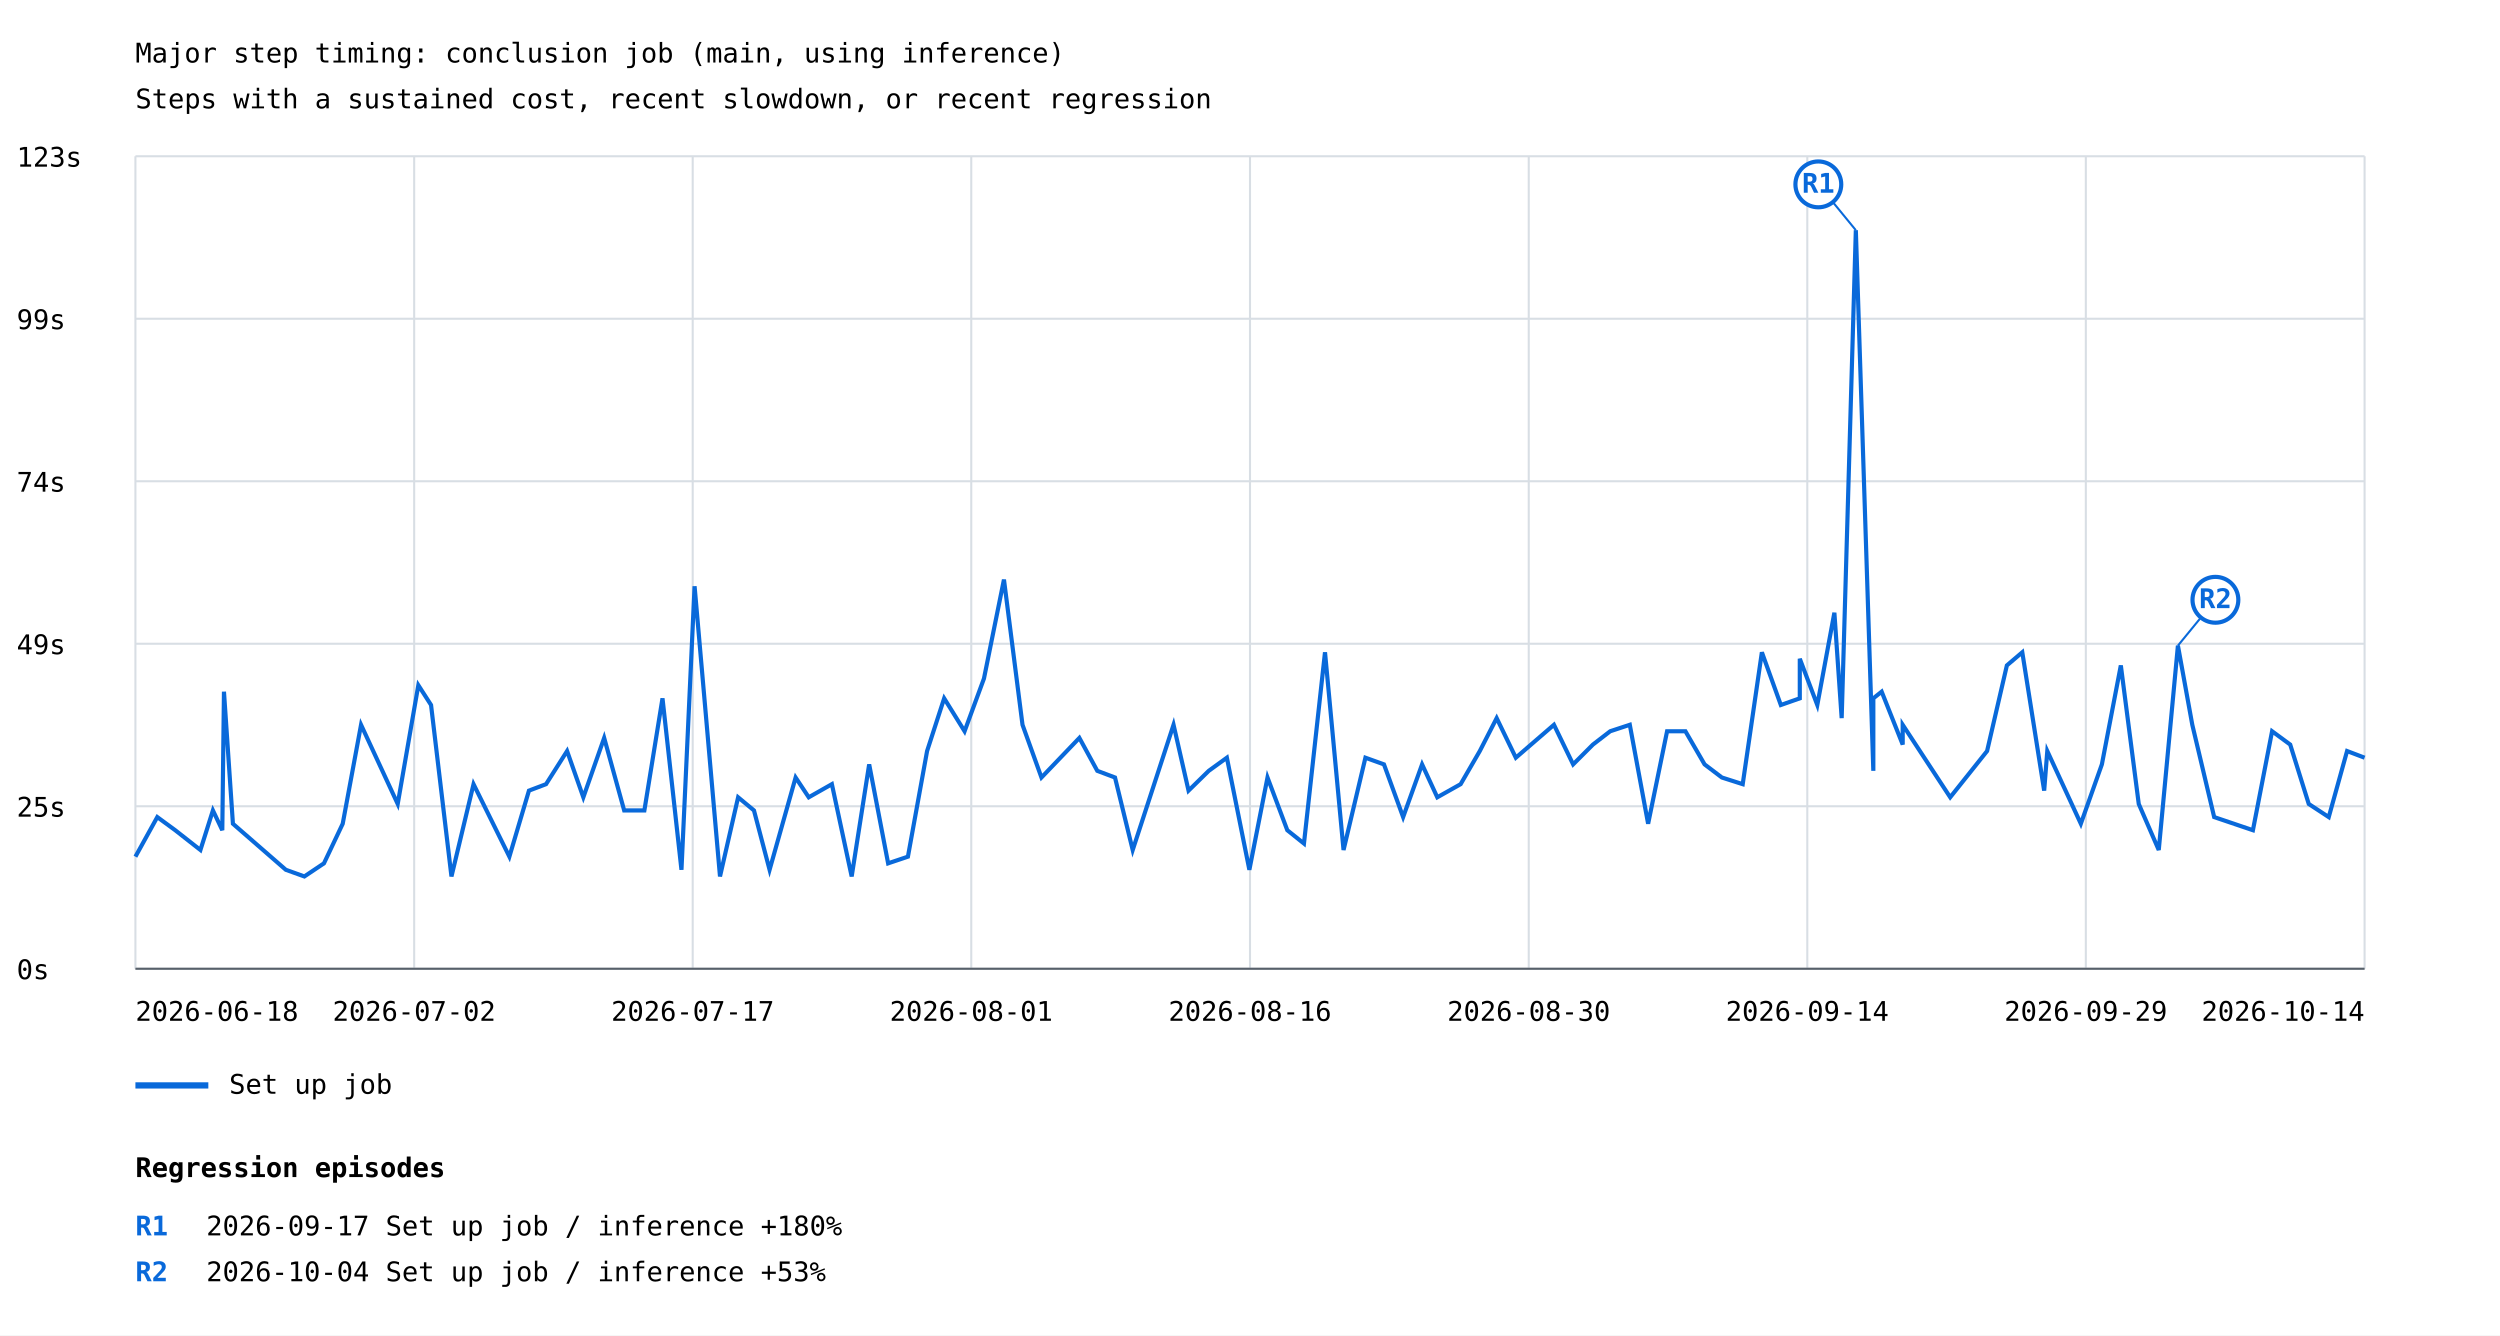
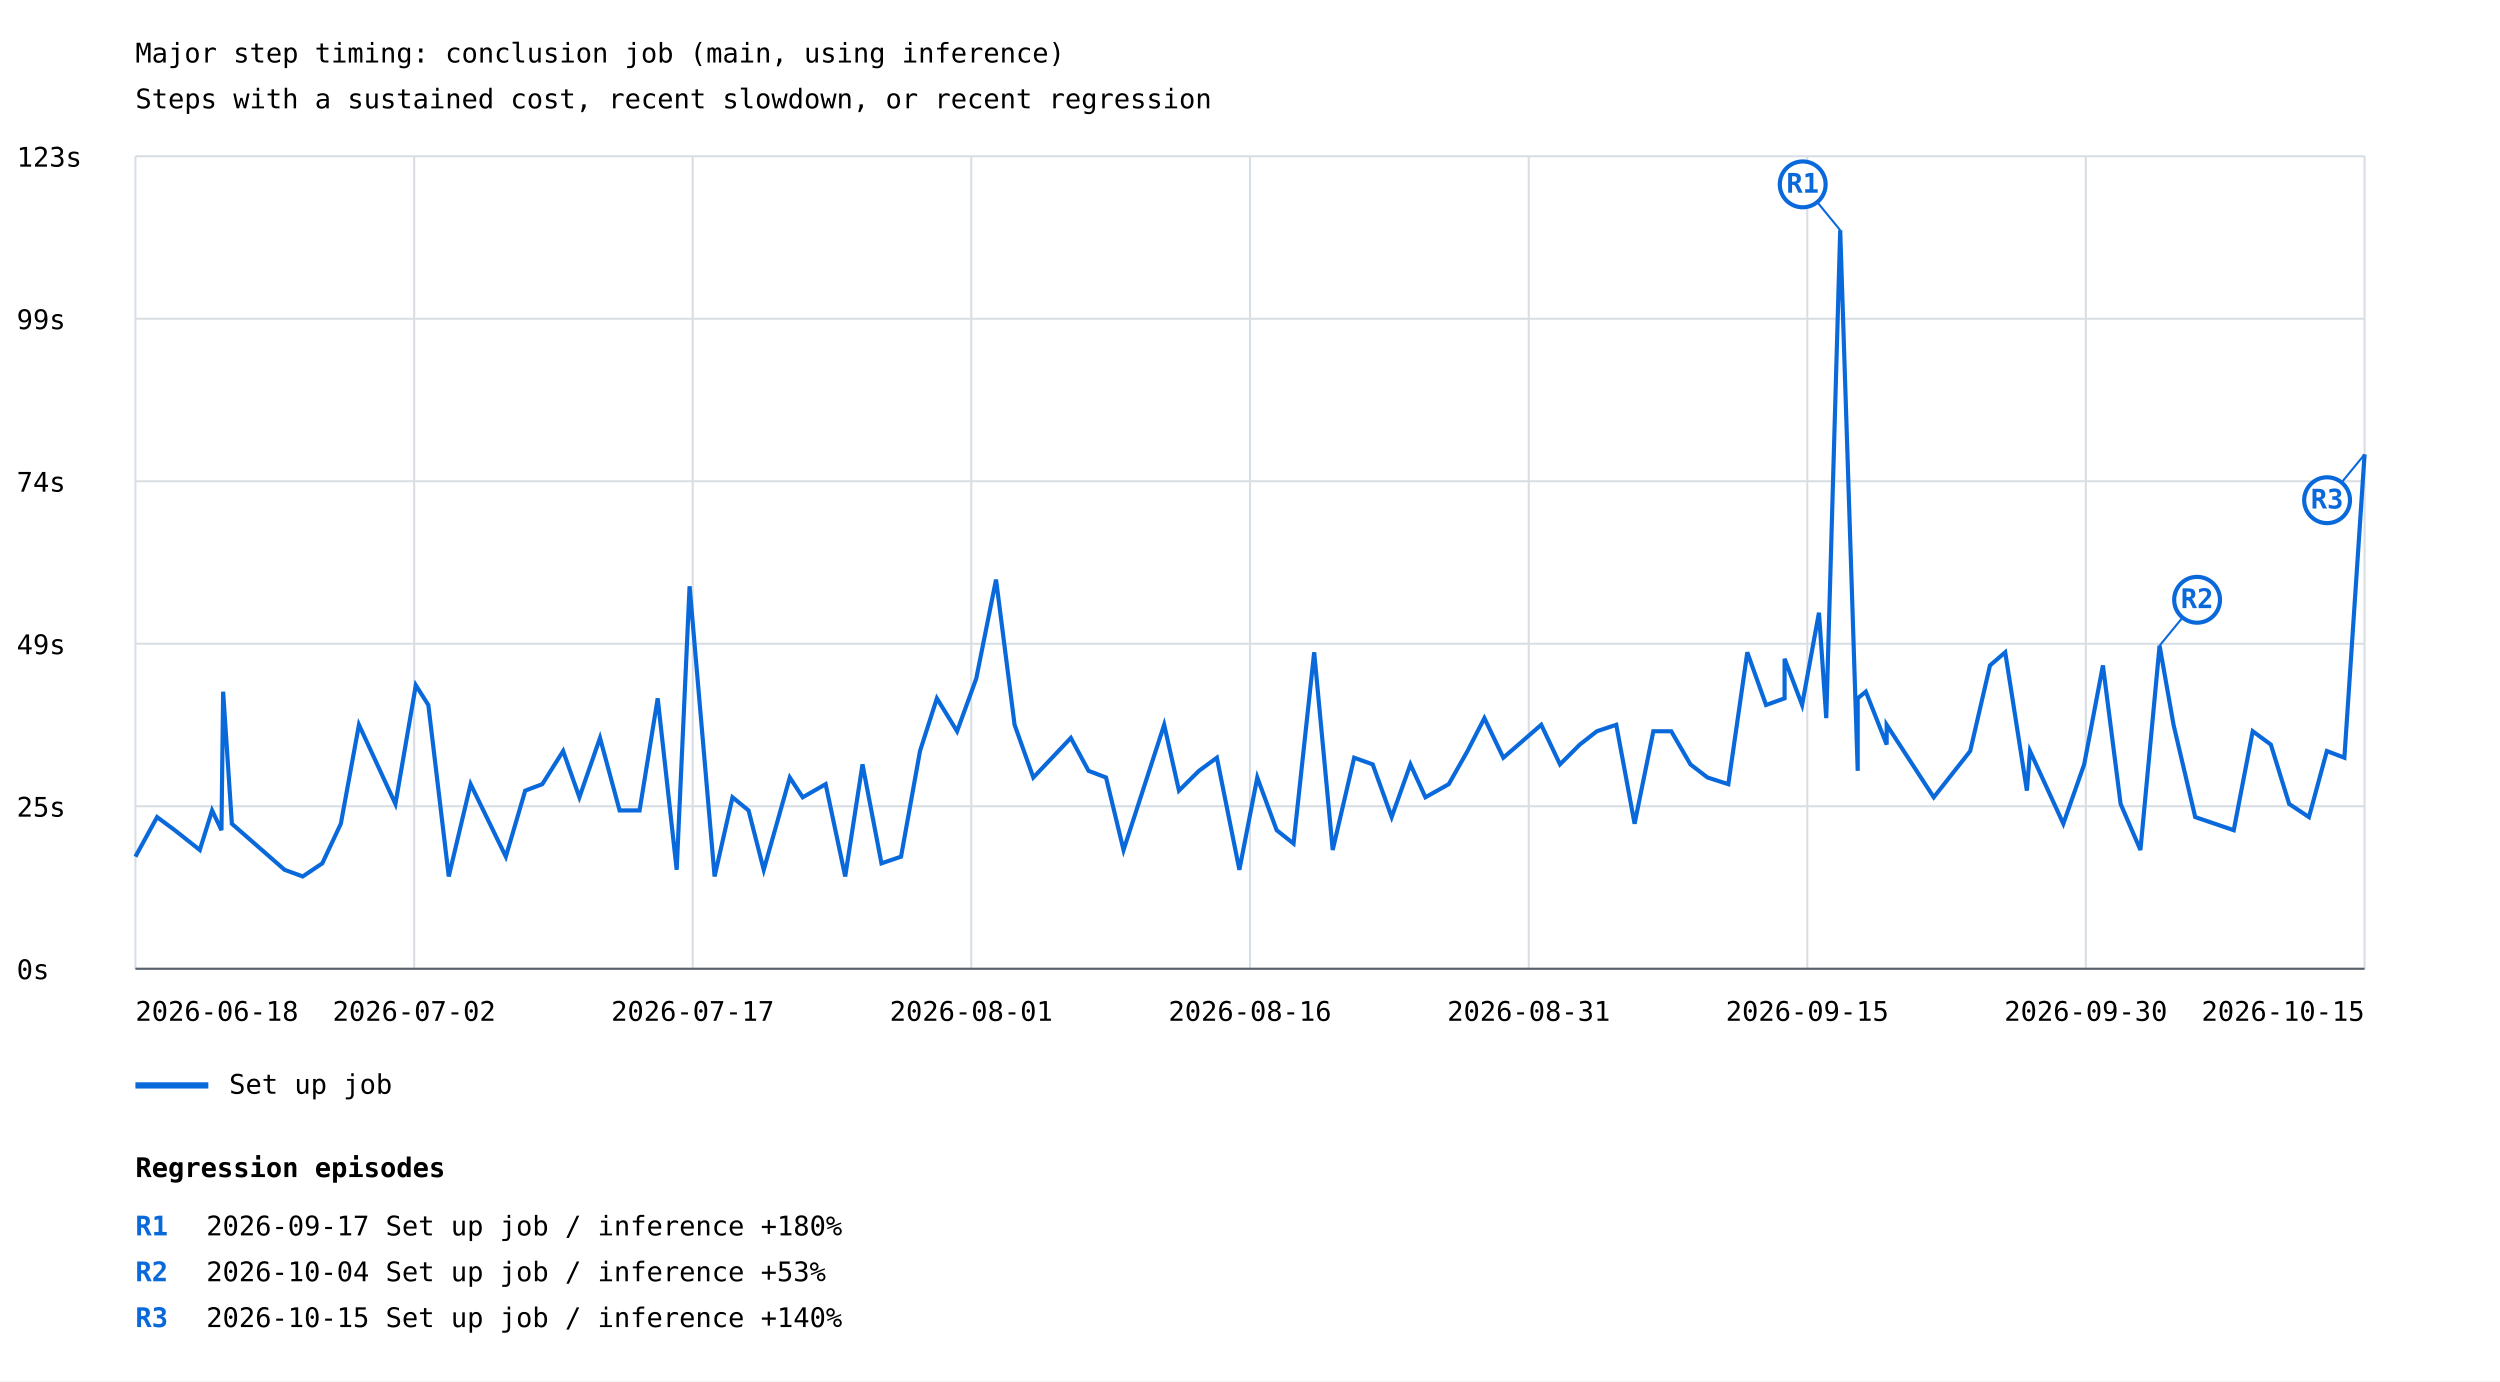
- <svg xmlns="http://www.w3.org/2000/svg" width="1200" height="641" viewBox="0 0 1200 641">
+ <svg xmlns="http://www.w3.org/2000/svg" width="1200" height="663" viewBox="0 0 1200 663">
  <rect width="100%" height="100%" fill="white" />
  <style>text{font-family:ui-monospace,monospace;font-size:13px}.axis{stroke:#57606a;stroke-width:1}.grid{stroke:#d8dee4;stroke-width:1}</style>
  <text x="65" y="30" font-size="20">Major step timing: conclusion job (main, using inference)</text>
  <text x="65" y="52">Steps with a sustained cost, recent slowdown, or recent regression</text>
  <line class="grid" x1="65" y1="465.0" x2="1135" y2="465.0" />
  <text x="8" y="470.0">0s</text>
  <line class="grid" x1="65" y1="387.0" x2="1135" y2="387.0" />
  <text x="8" y="392.0">25s</text>
  <line class="grid" x1="65" y1="309.0" x2="1135" y2="309.0" />
  <text x="8" y="314.0">49s</text>
  <line class="grid" x1="65" y1="231.0" x2="1135" y2="231.0" />
  <text x="8" y="236.0">74s</text>
  <line class="grid" x1="65" y1="153.0" x2="1135" y2="153.0" />
  <text x="8" y="158.0">99s</text>
  <line class="grid" x1="65" y1="75.0" x2="1135" y2="75.0" />
  <text x="8" y="80.0">123s</text>
  <line class="grid" x1="65.0" y1="75" x2="65.0" y2="465" />
  <line class="grid" x1="198.8" y1="75" x2="198.8" y2="465" />
  <line class="grid" x1="332.5" y1="75" x2="332.5" y2="465" />
  <line class="grid" x1="466.2" y1="75" x2="466.2" y2="465" />
  <line class="grid" x1="600.0" y1="75" x2="600.0" y2="465" />
  <line class="grid" x1="733.8" y1="75" x2="733.8" y2="465" />
  <line class="grid" x1="867.5" y1="75" x2="867.5" y2="465" />
  <line class="grid" x1="1001.2" y1="75" x2="1001.2" y2="465" />
  <line class="grid" x1="1135.0" y1="75" x2="1135.0" y2="465" />
-   <polyline points="65.0,411.2 75.5,392.2 84.1,398.5 96.2,408.0 102.2,389.0 106.7,398.5 107.5,332.0 111.8,395.4 137.2,417.5 146.1,420.7 155.5,414.4 164.5,395.4 173.3,347.9 190.9,385.9 200.8,328.9 206.9,338.4 216.7,420.7 227.3,376.4 244.5,411.2 253.9,379.5 262.1,376.4 272.2,360.5 280.0,382.7 290.0,354.2 299.6,389.0 309.3,389.0 318.0,335.2 327.1,417.5 333.4,281.4 345.6,420.7 354.3,382.7 361.9,389.0 369.4,417.5 381.9,373.2 388.2,382.7 399.3,376.4 408.8,420.7 417.2,366.9 426.3,414.4 435.8,411.2 445.0,360.5 453.2,335.2 463.0,351.0 472.3,325.7 481.9,278.2 490.8,347.9 499.9,373.2 518.1,354.2 526.7,370.0 535.2,373.2 543.7,408.0 563.3,347.9 570.5,379.5 580.2,370.0 588.9,363.7 599.7,417.5 608.4,373.2 617.9,398.5 625.9,404.9 636.0,313.1 644.9,408.0 655.4,363.7 664.3,366.9 673.5,392.2 682.6,366.9 689.9,382.7 701.1,376.4 710.3,360.5 718.4,344.7 727.6,363.7 745.9,347.9 755.1,366.9 764.6,357.4 772.9,351.0 782.3,347.9 791.1,395.4 800.2,351.0 809.0,351.0 818.2,366.9 826.5,373.2 836.5,376.4 845.7,313.1 854.8,338.4 863.9,335.2 863.9,316.2 872.3,338.4 880.5,294.1 884.0,344.7 890.8,110.5 899.2,370.0 899.2,335.2 903.2,332.0 913.3,357.4 913.3,347.9 936.1,382.7 953.8,360.5 963.3,319.4 970.7,313.1 981.2,379.5 982.7,360.5 998.8,395.4 1008.9,366.9 1018.0,319.4 1026.6,385.9 1036.2,408.0 1045.4,309.9 1052.3,347.9 1062.8,392.2 1081.4,398.5 1090.6,351.0 1099.3,357.4 1108.2,385.9 1117.8,392.2 1126.6,360.5 1135.0,363.7" fill="none" stroke="#0969da" stroke-width="2" />
-   <line x1="890.8" y1="110.5" x2="872.8" y2="88.5" stroke="#0969da" stroke-width="1" />
-   <circle cx="872.8" cy="88.5" r="11" fill="white" stroke="#0969da" stroke-width="2" />
-   <text x="872.8" y="92.5" fill="#0969da" font-size="10" font-weight="bold" text-anchor="middle">R1</text>
-   <line x1="1045.4" y1="309.9" x2="1063.4" y2="287.9" stroke="#0969da" stroke-width="1" />
-   <circle cx="1063.4" cy="287.9" r="11" fill="white" stroke="#0969da" stroke-width="2" />
-   <text x="1063.4" y="291.9" fill="#0969da" font-size="10" font-weight="bold" text-anchor="middle">R2</text>
+   <polyline points="65.0,411.2 75.4,392.2 83.9,398.5 95.9,408.0 101.8,389.0 106.3,398.5 107.1,332.0 111.3,395.4 136.6,417.5 145.3,420.7 154.7,414.4 163.6,395.4 172.3,347.9 189.8,385.9 199.6,328.9 205.6,338.4 215.4,420.7 225.9,376.4 242.8,411.2 252.1,379.5 260.3,376.4 270.3,360.5 278.1,382.7 288.0,354.2 297.4,389.0 307.0,389.0 315.7,335.2 324.8,417.5 331.0,281.4 343.0,420.7 351.6,382.7 359.3,389.0 366.6,417.5 379.1,373.2 385.3,382.7 396.3,376.4 405.7,420.7 414.0,366.9 423.1,414.4 432.5,411.2 441.6,360.5 449.7,335.2 459.4,351.0 468.6,325.7 478.1,278.2 487.0,347.9 496.0,373.2 514.0,354.2 522.5,370.0 530.9,373.2 539.3,408.0 558.8,347.9 565.9,379.5 575.5,370.0 584.1,363.7 594.9,417.5 603.5,373.2 612.8,398.5 620.9,404.9 630.8,313.1 639.7,408.0 650.0,363.7 658.9,366.9 668.0,392.2 677.0,366.9 684.2,382.7 695.4,376.4 704.4,360.5 712.5,344.7 721.6,363.7 739.8,347.9 748.8,366.9 758.3,357.4 766.5,351.0 775.8,347.9 784.6,395.4 793.6,351.0 802.2,351.0 811.4,366.9 819.6,373.2 829.6,376.4 838.7,313.1 847.7,338.4 856.6,335.2 856.6,316.2 865.0,338.4 873.1,294.1 876.6,344.7 883.3,110.5 891.7,370.0 891.7,335.2 895.6,332.0 905.6,357.4 905.6,347.9 928.2,382.7 945.7,360.5 955.2,319.4 962.5,313.1 972.9,379.5 974.4,360.5 990.4,395.4 1000.4,366.9 1009.4,319.4 1017.9,385.9 1027.4,408.0 1036.6,309.9 1043.3,347.9 1053.7,392.2 1072.2,398.5 1081.3,351.0 1090.0,357.4 1098.8,385.9 1108.3,392.2 1116.9,360.5 1125.3,363.7 1135.0,218.1" fill="none" stroke="#0969da" stroke-width="2" />
+   <line x1="883.3" y1="110.5" x2="865.3" y2="88.5" stroke="#0969da" stroke-width="1" />
+   <circle cx="865.3" cy="88.5" r="11" fill="white" stroke="#0969da" stroke-width="2" />
+   <text x="865.3" y="92.5" fill="#0969da" font-size="10" font-weight="bold" text-anchor="middle">R1</text>
+   <line x1="1036.6" y1="309.9" x2="1054.6" y2="287.9" stroke="#0969da" stroke-width="1" />
+   <circle cx="1054.6" cy="287.9" r="11" fill="white" stroke="#0969da" stroke-width="2" />
+   <text x="1054.6" y="291.9" fill="#0969da" font-size="10" font-weight="bold" text-anchor="middle">R2</text>
+   <line x1="1135.0" y1="218.1" x2="1117.0" y2="240.1" stroke="#0969da" stroke-width="1" />
+   <circle cx="1117.0" cy="240.1" r="11" fill="white" stroke="#0969da" stroke-width="2" />
+   <text x="1117.0" y="244.1" fill="#0969da" font-size="10" font-weight="bold" text-anchor="middle">R3</text>
  <line x1="65" y1="521" x2="100" y2="521" stroke="#0969da" stroke-width="3" />
  <text x="110" y="525">Set up job</text>
  <text x="65.0" y="490" text-anchor="start">2026-06-18</text>
  <text x="198.8" y="490" text-anchor="middle">2026-07-02</text>
  <text x="332.5" y="490" text-anchor="middle">2026-07-17</text>
  <text x="466.2" y="490" text-anchor="middle">2026-08-01</text>
  <text x="600.0" y="490" text-anchor="middle">2026-08-16</text>
-   <text x="733.8" y="490" text-anchor="middle">2026-08-30</text>
-   <text x="867.5" y="490" text-anchor="middle">2026-09-14</text>
-   <text x="1001.2" y="490" text-anchor="middle">2026-09-29</text>
-   <text x="1135.0" y="490" text-anchor="end">2026-10-14</text>
+   <text x="733.8" y="490" text-anchor="middle">2026-08-31</text>
+   <text x="867.5" y="490" text-anchor="middle">2026-09-15</text>
+   <text x="1001.2" y="490" text-anchor="middle">2026-09-30</text>
+   <text x="1135.0" y="490" text-anchor="end">2026-10-15</text>
  <line class="axis" x1="65" y1="465" x2="1135" y2="465" />
  <text x="65" y="565" font-size="16" font-weight="bold">Regression episodes</text>
  <text x="65" y="593" fill="#0969da" font-weight="bold">R1</text>
  <text x="99" y="593">2026-09-17  Set up job / inference  +180%</text>
  <text x="65" y="615" fill="#0969da" font-weight="bold">R2</text>
  <text x="99" y="615">2026-10-04  Set up job / inference  +53%</text>
+   <text x="65" y="637" fill="#0969da" font-weight="bold">R3</text>
+   <text x="99" y="637">2026-10-15  Set up job / inference  +140%</text>
</svg>
